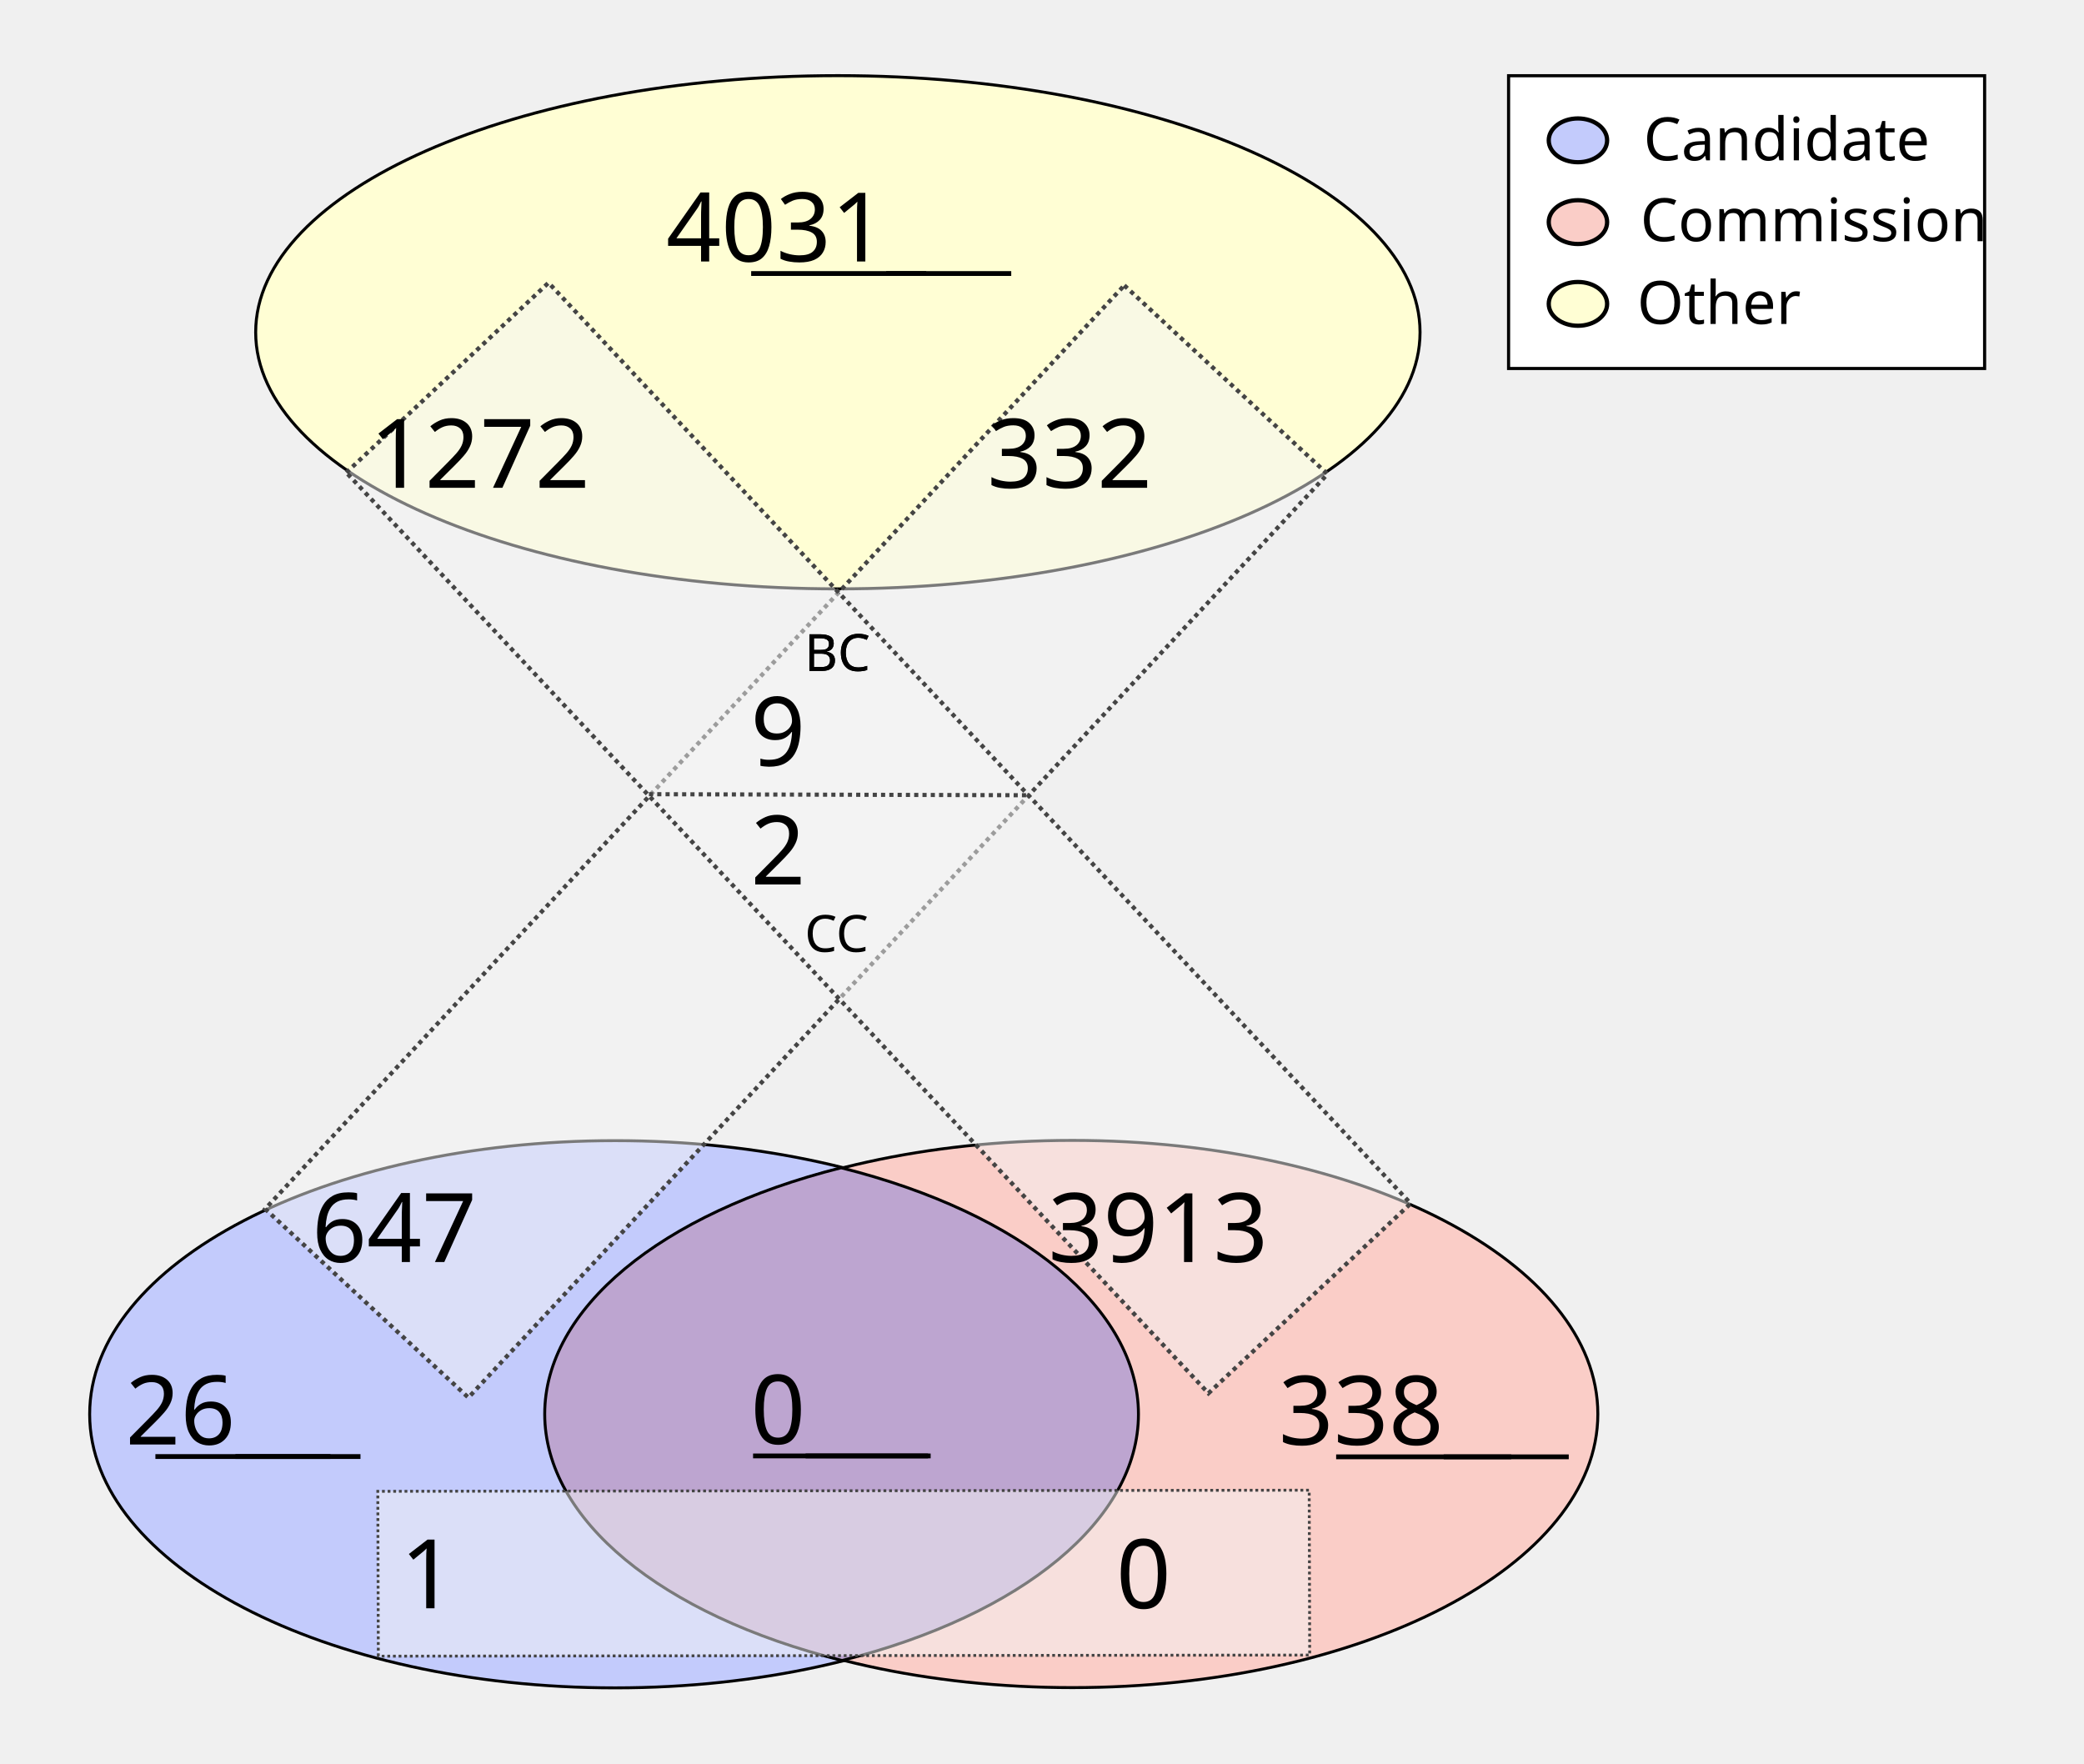
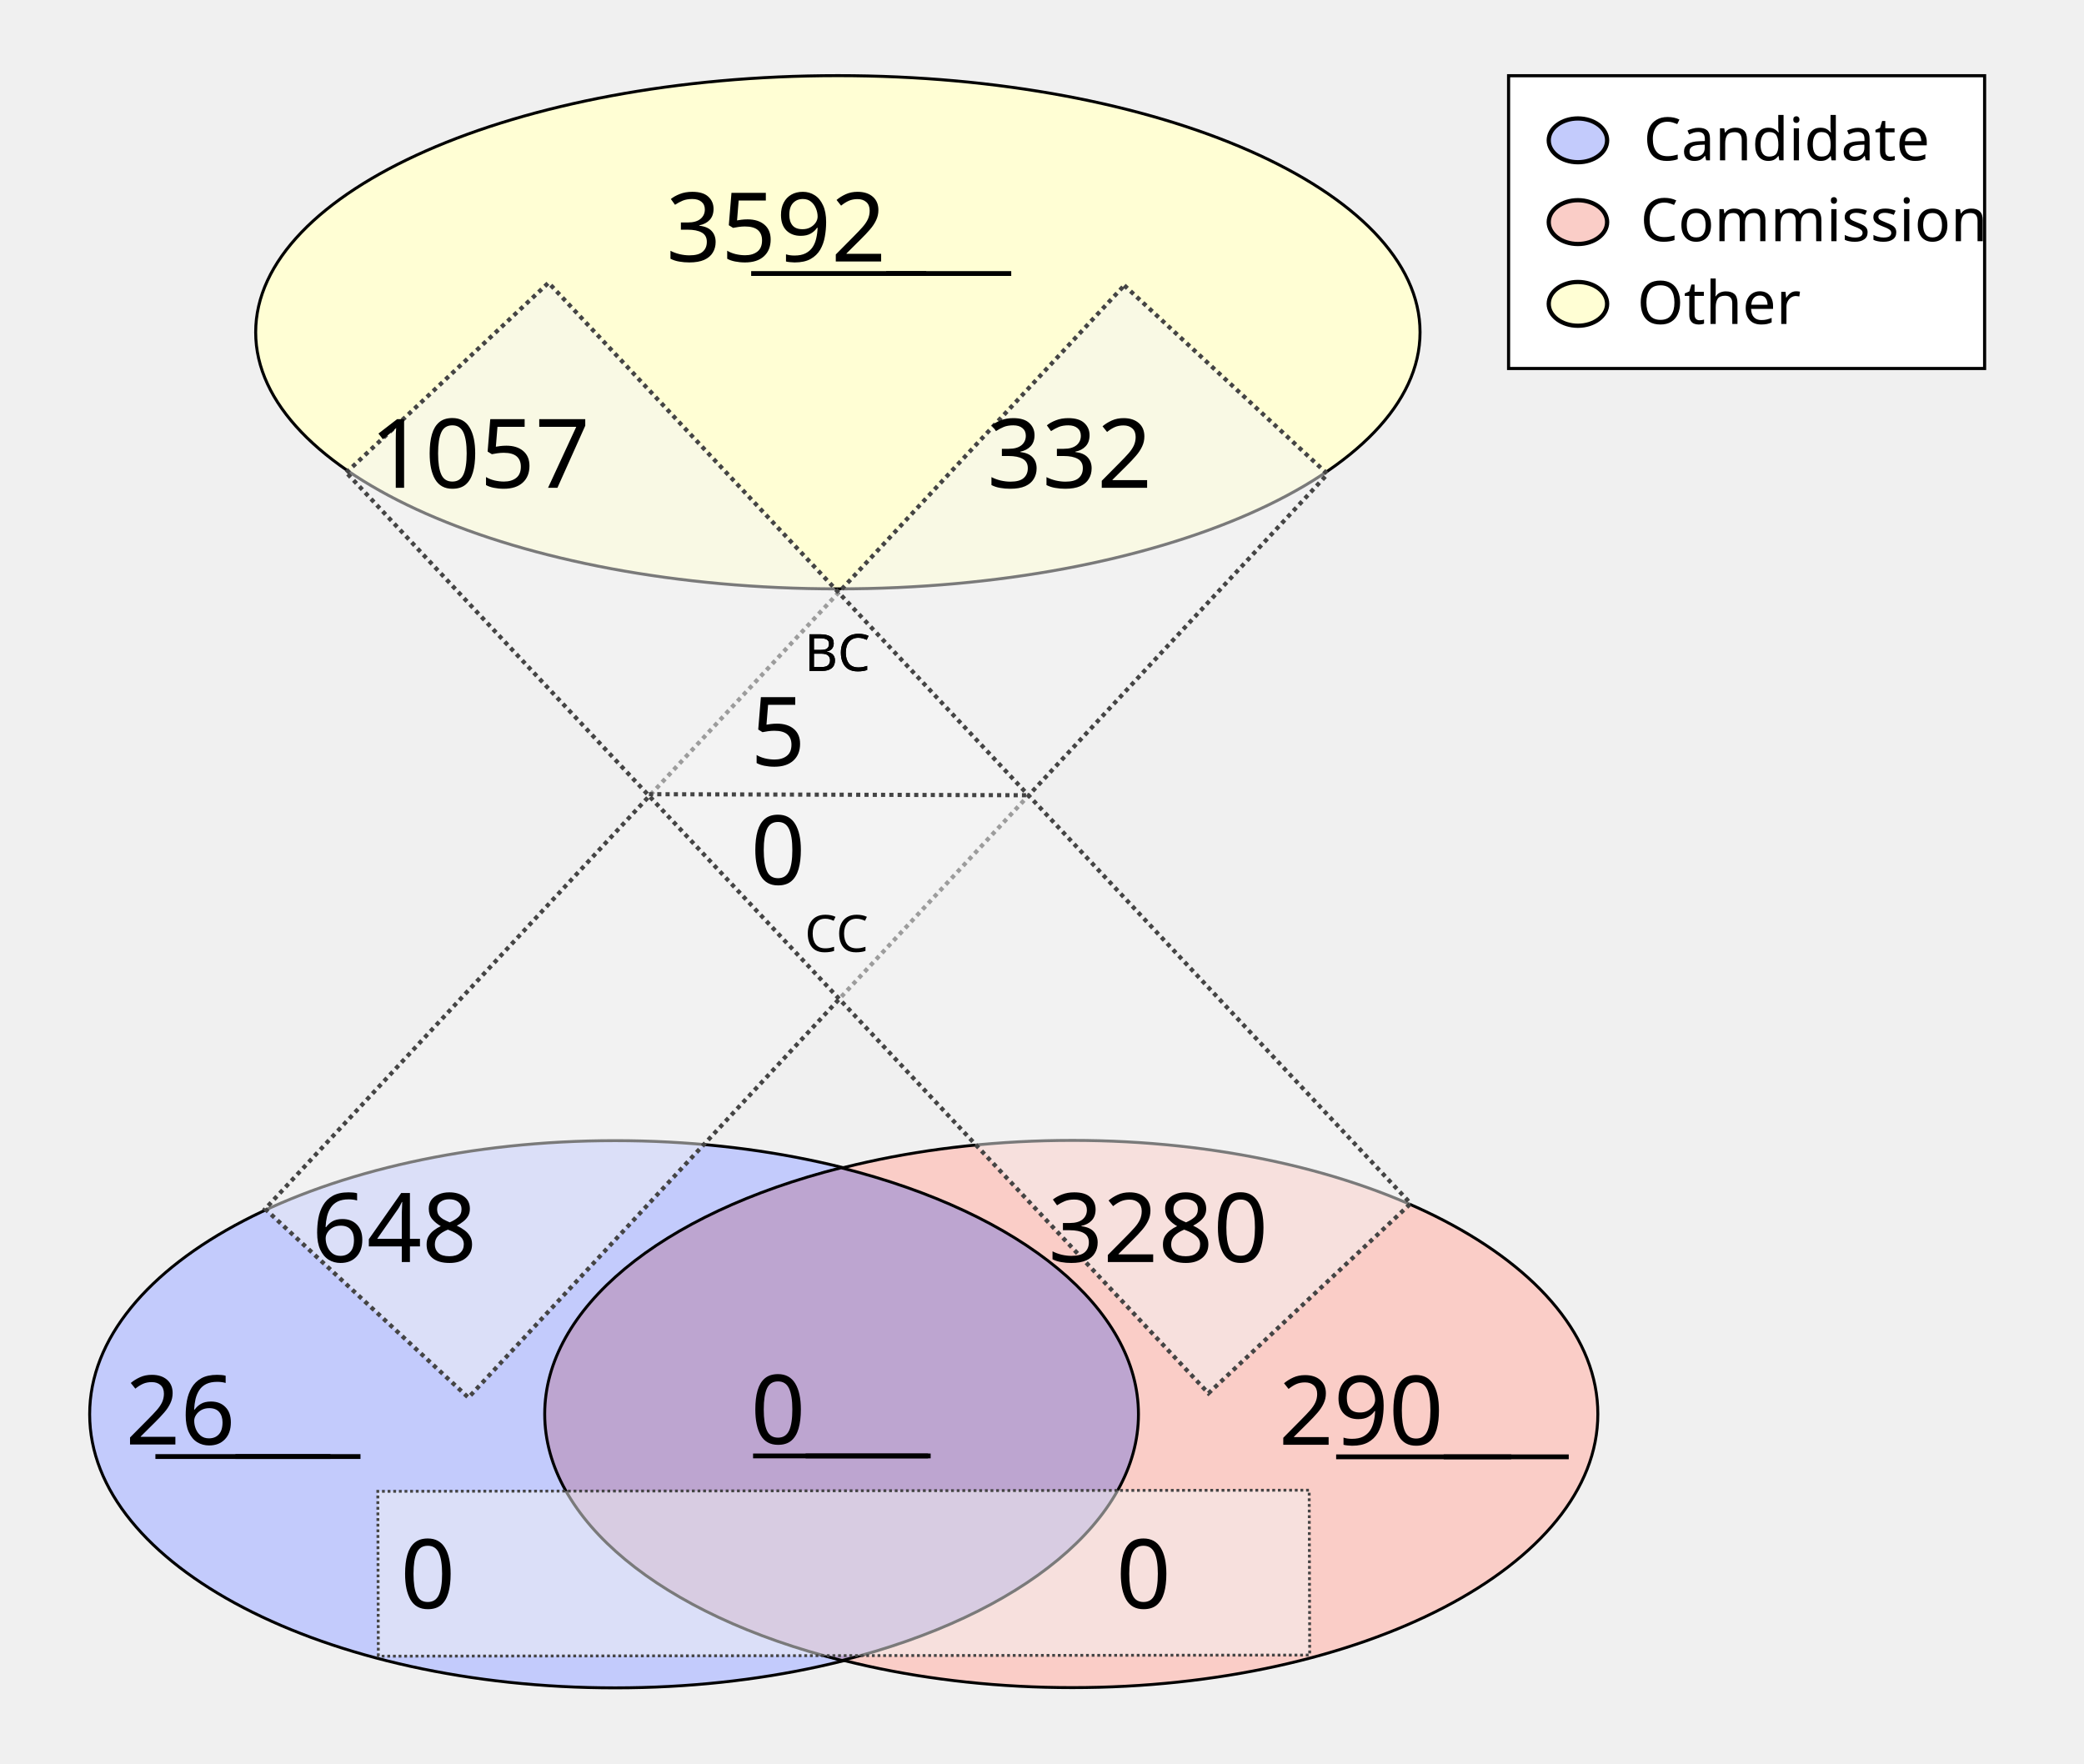
<svg xmlns="http://www.w3.org/2000/svg" height="1100" id="svg8" version="1.1" viewBox="0 0 343.958 291.042" width="1300">
  <defs id="defs2" />
  <g id="layer1">
    <ellipse cx="138.286" cy="54.835" id="path24" rx="96.088" ry="42.351" style="fill:#fffed4;fill-opacity:1;stroke:#000000;stroke-width:0.492;stroke-miterlimit:4;stroke-dasharray:none;stroke-opacity:1" />
    <g id="g907" transform="matrix(1.962533,0,0,1.962533,-64.58012,-27.26514)">
      <g id="g879" transform="translate(-3.274867,-53.25647)">
        <ellipse cx="87.914" cy="186.08" id="ellipse858" rx="44.192" ry="23.009" style="fill:#c3cbfc;fill-opacity:1;stroke:#000000;stroke-width:0.246;stroke-miterlimit:4;stroke-dasharray:none;stroke-opacity:1" />
        <ellipse cx="126.366" cy="186.059" id="ellipse860" rx="44.192" ry="23.009" style="fill:#facdc7;fill-opacity:1;stroke:#000000;stroke-width:0.246;stroke-miterlimit:4;stroke-dasharray:none;stroke-opacity:1" />
      </g>
      <path d="m 103.641,112.096 a 44.192,23.009 0 0 0 -24.925,20.707 44.192,23.009 0 0 0 25.008,20.727 44.192,23.009 0 0 0 24.925,-20.707 44.192,23.009 0 0 0 -25.007,-20.728 z" id="ellipse851" style="fill:#bda5d0;fill-opacity:1;stroke:#000000;stroke-width:0.246;stroke-miterlimit:4;stroke-dasharray:none;stroke-opacity:1" />
    </g>
    <rect height="208.179" id="rect933" style="fill:#f4f5f4;fill-opacity:0.5;stroke:#444444;stroke-width:0.702;stroke-miterlimit:4;stroke-dasharray:0.702, 0.702;stroke-dashoffset:0;stroke-opacity:1" transform="matrix(0.7329151,0.6803202,-0.6811319,0.7321608,0,0)" width="45.771" x="167.941" y="-91.72" />
    <rect height="153.722" id="rect953" style="fill:#f4f5f4;fill-opacity:0.5;stroke:#444444;stroke-width:0.465;stroke-miterlimit:4;stroke-dasharray:0.465, 0.465;stroke-dashoffset:0;stroke-opacity:1" transform="matrix(-0.00311427,-0.9999952,0.9999993,-0.00120604,0,0)" width="27.209" x="-273.408" y="61.589" />
    <text id="other_nodes" style="font-style:normal;font-variant:normal;font-weight:normal;font-stretch:normal;font-size:15.875px;line-height:1.25;font-family:Calibri;-inkscape-font-specification:Calibri;text-align:center;text-decoration: underline;text-decoration-line: underline;text-anchor:middle;fill:#000000;fill-opacity:1;stroke:none;stroke-width:0.487" x="138.423" xml:space="preserve" y="43.159">
-       <tspan id="tspan974" style="font-style:normal;font-variant:normal;font-weight:normal;font-stretch:normal;font-size:15.875px;font-family:Calibri;-inkscape-font-specification:Calibri;text-align:center;text-anchor:middle;stroke-width:0.487" x="138.423" y="43.159">4031</tspan>
+       <tspan id="tspan974" style="font-style:normal;font-variant:normal;font-weight:normal;font-stretch:normal;font-size:15.875px;font-family:Calibri;-inkscape-font-specification:Calibri;text-align:center;text-anchor:middle;stroke-width:0.487" x="138.423" y="43.159">3592</tspan>
    </text>
    <text id="cand_nodes" style="font-style:normal;font-variant:normal;font-weight:normal;font-stretch:normal;font-size:15.875px;line-height:1.25;font-family:Calibri;-inkscape-font-specification:Calibri;text-align:center;text-decoration: underline;text-decoration-line: underline;text-anchor:middle;fill:#000000;fill-opacity:1;stroke:none;stroke-width:0.487" x="40.095" xml:space="preserve" y="238.401">
      <tspan id="tspan986" style="font-style:normal;font-variant:normal;font-weight:normal;font-stretch:normal;font-size:15.875px;font-family:Calibri;-inkscape-font-specification:Calibri;text-align:center;text-anchor:middle;stroke-width:0.487" x="40.095" y="238.401">26</tspan>
    </text>
    <text id="comm_nodes" style="font-style:normal;font-variant:normal;font-weight:normal;font-stretch:normal;font-size:15.875px;line-height:1.25;font-family:Calibri;-inkscape-font-specification:Calibri;text-align:center;text-decoration: underline;text-decoration-line: underline;text-anchor:middle;fill:#000000;fill-opacity:1;stroke:none;stroke-width:0.487" x="234.976" xml:space="preserve" y="238.447">
-       <tspan id="tspan1013" style="font-style:normal;font-variant:normal;font-weight:normal;font-stretch:normal;font-size:15.875px;font-family:Calibri;-inkscape-font-specification:Calibri;text-align:center;text-anchor:middle;stroke-width:0.487" x="234.976" y="238.447">338</tspan>
+       <tspan id="tspan1013" style="font-style:normal;font-variant:normal;font-weight:normal;font-stretch:normal;font-size:15.875px;font-family:Calibri;-inkscape-font-specification:Calibri;text-align:center;text-anchor:middle;stroke-width:0.487" x="234.976" y="238.447">290</tspan>
    </text>
    <text id="co-au" style="font-style:normal;font-variant:normal;font-weight:normal;font-stretch:normal;font-size:15.875px;line-height:1.25;font-family:Calibri;-inkscape-font-specification:Calibri;text-align:center;text-decoration: underline;text-decoration-line: underline;text-anchor:middle;fill:#000000;fill-opacity:1;stroke:none;stroke-width:0.487" x="138.741" xml:space="preserve" y="238.3">
      <tspan id="tspan978" style="font-style:normal;font-variant:normal;font-weight:normal;font-stretch:normal;font-size:15.875px;font-family:Calibri;-inkscape-font-specification:Calibri;text-align:center;text-anchor:middle;stroke-width:0.487" x="138.741" y="238.3">0</tspan>
    </text>
    <rect height="208.179" id="rect1080" style="fill:#f4f5f4;fill-opacity:0.5;stroke:#444444;stroke-width:0.702;stroke-miterlimit:4;stroke-dasharray:0.702, 0.702;stroke-dashoffset:0;stroke-opacity:1" transform="matrix(0.7291825,-0.6843193,0.6835109,0.7299403,0,0)" width="45.771" x="-11.583" y="95.981" />
    <text id="cand-comm" style="font-style:normal;font-weight:normal;font-size:15.875px;line-height:1.25;font-family:sans-serif;text-align:center;text-anchor:middle;fill:#000000;fill-opacity:1;stroke:none;stroke-width:0.487" x="80.939" xml:space="preserve" y="265.422">
-       <tspan id="tspan1082" style="font-size:15.875px;text-align:center;text-anchor:middle;stroke-width:0.487" x="80.939" y="265.422">1</tspan>
+       <tspan id="tspan1082" style="font-size:15.875px;text-align:center;text-anchor:middle;stroke-width:0.487" x="80.939" y="265.422">0</tspan>
    </text>
    <text id="comm-cand" style="font-style:normal;font-weight:normal;font-size:15.875px;line-height:1.25;font-family:sans-serif;text-align:center;text-anchor:middle;fill:#000000;fill-opacity:1;stroke:none;stroke-width:0.487" x="199.067" xml:space="preserve" y="265.422">
      <tspan id="tspan1086" style="font-size:15.875px;text-align:center;text-anchor:middle;stroke-width:0.487" x="199.067" y="265.422">0</tspan>
    </text>
    <text id="cand-other" style="font-style:normal;font-variant:normal;font-weight:normal;font-stretch:normal;font-size:15.875px;line-height:1.25;font-family:Calibri;-inkscape-font-specification:Calibri;text-align:center;text-anchor:middle;fill:#000000;fill-opacity:1;stroke:none;stroke-width:0.487" x="75.409" xml:space="preserve" y="208.278">
-       <tspan id="tspan1094" style="font-style:normal;font-variant:normal;font-weight:normal;font-stretch:normal;font-size:15.875px;font-family:Calibri;-inkscape-font-specification:Calibri;text-align:center;text-anchor:middle;stroke-width:0.487" x="75.409" y="208.278">647</tspan>
+       <tspan id="tspan1094" style="font-style:normal;font-variant:normal;font-weight:normal;font-stretch:normal;font-size:15.875px;font-family:Calibri;-inkscape-font-specification:Calibri;text-align:center;text-anchor:middle;stroke-width:0.487" x="75.409" y="208.278">648</tspan>
    </text>
    <text id="comm-other" style="font-style:normal;font-variant:normal;font-weight:normal;font-stretch:normal;font-size:15.875px;line-height:1.25;font-family:Calibri;-inkscape-font-specification:Calibri;text-align:center;text-anchor:middle;fill:#000000;fill-opacity:1;stroke:none;stroke-width:0.487" x="201.475" xml:space="preserve" y="208.278">
-       <tspan id="tspan1098" style="font-style:normal;font-variant:normal;font-weight:normal;font-stretch:normal;font-size:15.875px;font-family:Calibri;-inkscape-font-specification:Calibri;text-align:center;text-anchor:middle;stroke-width:0.487" x="201.475" y="208.278">3913</tspan>
+       <tspan id="tspan1098" style="font-style:normal;font-variant:normal;font-weight:normal;font-stretch:normal;font-size:15.875px;font-family:Calibri;-inkscape-font-specification:Calibri;text-align:center;text-anchor:middle;stroke-width:0.487" x="201.475" y="208.278">3280</tspan>
    </text>
    <text id="other-comm" style="font-style:normal;font-variant:normal;font-weight:normal;font-stretch:normal;font-size:15.875px;line-height:1.25;font-family:Calibri;-inkscape-font-specification:Calibri;text-align:center;text-anchor:middle;fill:#000000;fill-opacity:1;stroke:none;stroke-width:0.487" x="89.534" xml:space="preserve" y="80.505">
-       <tspan id="tspan1112" style="font-style:normal;font-variant:normal;font-weight:normal;font-stretch:normal;font-size:15.875px;font-family:Calibri;-inkscape-font-specification:Calibri;text-align:center;text-anchor:middle;stroke-width:0.487" x="89.534" y="80.505">1272</tspan>
+       <tspan id="tspan1112" style="font-style:normal;font-variant:normal;font-weight:normal;font-stretch:normal;font-size:15.875px;font-family:Calibri;-inkscape-font-specification:Calibri;text-align:center;text-anchor:middle;stroke-width:0.487" x="89.534" y="80.505">1057</tspan>
    </text>
    <text id="other-cand" style="font-style:normal;font-variant:normal;font-weight:normal;font-stretch:normal;font-size:15.875px;line-height:1.25;font-family:Calibri;-inkscape-font-specification:Calibri;text-align:center;text-anchor:middle;fill:#000000;fill-opacity:1;stroke:none;stroke-width:0.487" x="186.859" xml:space="preserve" y="80.505">
      <tspan id="tspan1116" style="font-style:normal;font-variant:normal;font-weight:normal;font-stretch:normal;font-size:15.875px;font-family:Calibri;-inkscape-font-specification:Calibri;text-align:center;text-anchor:middle;stroke-width:0.487" x="186.859" y="80.505">332</tspan>
    </text>
    <text id="text1122" style="font-style:normal;font-weight:normal;font-size:8.467px;line-height:1.25;font-family:sans-serif;fill:#000000;fill-opacity:1;stroke:none;stroke-width:0.487" x="132.76" xml:space="preserve" y="110.726">
      <tspan id="tspan1120" style="font-size:8.467px;stroke-width:0.487" x="132.76" y="110.726">BC</tspan>
    </text>
    <text id="bc" style="font-style:normal;font-variant:normal;font-weight:normal;font-stretch:normal;font-size:15.875px;line-height:1.25;font-family:Calibri;-inkscape-font-specification:Calibri;text-align:center;text-anchor:middle;fill:#000000;fill-opacity:1;stroke:none;stroke-width:0.487" x="138.74" xml:space="preserve" y="126.383">
-       <tspan id="tspan1136" style="font-style:normal;font-variant:normal;font-weight:normal;font-stretch:normal;font-size:15.875px;font-family:Calibri;-inkscape-font-specification:Calibri;text-align:center;text-anchor:middle;stroke-width:0.487" x="138.74" y="126.383">9</tspan>
+       <tspan id="tspan1136" style="font-style:normal;font-variant:normal;font-weight:normal;font-stretch:normal;font-size:15.875px;font-family:Calibri;-inkscape-font-specification:Calibri;text-align:center;text-anchor:middle;stroke-width:0.487" x="138.74" y="126.383">5</tspan>
    </text>
    <text id="text1126" style="font-style:normal;font-weight:normal;font-size:8.467px;line-height:1.25;font-family:sans-serif;fill:#000000;fill-opacity:1;stroke:none;stroke-width:0.487" x="132.805" xml:space="preserve" y="157.089">
      <tspan id="tspan1124" style="font-size:8.467px;stroke-width:0.487" x="132.805" y="157.089">CC</tspan>
    </text>
    <text id="cc" style="font-style:normal;font-variant:normal;font-weight:normal;font-stretch:normal;font-size:15.875px;line-height:1.25;font-family:Calibri;-inkscape-font-specification:Calibri;text-align:center;text-anchor:middle;fill:#000000;fill-opacity:1;stroke:none;stroke-width:0.487" x="138.744" xml:space="preserve" y="145.967">
-       <tspan id="tspan1128" style="font-style:normal;font-variant:normal;font-weight:normal;font-stretch:normal;font-size:15.875px;font-family:Calibri;-inkscape-font-specification:Calibri;text-align:center;text-anchor:middle;stroke-width:0.487" x="138.744" y="145.967">2</tspan>
+       <tspan id="tspan1128" style="font-style:normal;font-variant:normal;font-weight:normal;font-stretch:normal;font-size:15.875px;font-family:Calibri;-inkscape-font-specification:Calibri;text-align:center;text-anchor:middle;stroke-width:0.487" x="138.744" y="145.967">0</tspan>
    </text>
    <path d="m 107.106,131.072 62.947,0.174 v 0 0" id="path46" style="fill:none;stroke:#444444;stroke-width:0.684;stroke-linecap:butt;stroke-linejoin:miter;stroke-miterlimit:4;stroke-dasharray:0.684, 0.684;stroke-dashoffset:0;stroke-opacity:1" />
    <text id="text890" style="font-style:normal;font-weight:normal;font-size:8.467px;line-height:1.25;font-family:sans-serif;fill:#000000;fill-opacity:1;stroke:none;stroke-width:0.487" x="132.76" xml:space="preserve" y="110.726">
      <tspan id="tspan888" style="font-size:8.467px;stroke-width:0.487" x="132.76" y="110.726">BC</tspan>
    </text>
    <rect height="48.318" id="rect870" style="fill:#ffffff;fill-opacity:1;stroke:#000000;stroke-width:0.516;stroke-miterlimit:4;stroke-dasharray:none;stroke-dashoffset:0;stroke-opacity:1" width="78.568" x="248.987" y="12.497" />
    <g id="g151" transform="translate(0.1383428,0.2317149)">
      <ellipse cx="260.295" cy="22.93" id="path872" rx="4.817" ry="3.613" style="fill:#c3cbfc;fill-opacity:1;stroke:#000000;stroke-width:0.702;stroke-miterlimit:4;stroke-dasharray:none;stroke-dashoffset:0;stroke-opacity:1" />
      <ellipse cx="260.295" cy="36.424" id="ellipse874" rx="4.817" ry="3.613" style="fill:#facdc7;fill-opacity:1;stroke:#000000;stroke-width:0.702;stroke-miterlimit:4;stroke-dasharray:none;stroke-dashoffset:0;stroke-opacity:1" />
      <ellipse cx="260.295" cy="49.918" id="ellipse876" rx="4.817" ry="3.613" style="fill:#fffed4;fill-opacity:1;stroke:#000000;stroke-width:0.702;stroke-miterlimit:4;stroke-dasharray:none;stroke-dashoffset:0;stroke-opacity:1" />
      <text id="text1122-9" style="font-style:normal;font-variant:normal;font-weight:normal;font-stretch:normal;font-size:9.878px;line-height:1.25;font-family:Calibri;-inkscape-font-specification:Calibri;fill:#000000;fill-opacity:1;stroke:none;stroke-width:0.487" x="271.11" xml:space="preserve" y="26.234">
        <tspan id="tspan1120-0" style="font-style:normal;font-variant:normal;font-weight:normal;font-stretch:normal;font-size:9.878px;font-family:Calibri;-inkscape-font-specification:Calibri;stroke-width:0.487" x="271.11" y="26.234">Candidate</tspan>
      </text>
      <text id="text902" style="font-style:normal;font-variant:normal;font-weight:normal;font-stretch:normal;font-size:9.878px;line-height:1.25;font-family:Calibri;-inkscape-font-specification:Calibri;fill:#000000;fill-opacity:1;stroke:none;stroke-width:0.487" x="270.581" xml:space="preserve" y="39.578">
        <tspan id="tspan900" style="font-style:normal;font-variant:normal;font-weight:normal;font-stretch:normal;font-size:9.878px;font-family:Calibri;-inkscape-font-specification:Calibri;stroke-width:0.487" x="270.581" y="39.578">Commission</tspan>
      </text>
      <text id="text910" style="font-style:normal;font-weight:normal;font-size:9.878px;line-height:1.25;font-family:sans-serif;fill:#000000;fill-opacity:1;stroke:none;stroke-width:0.487" x="270.051" xml:space="preserve" y="53.231">
        <tspan id="tspan908" style="font-style:normal;font-variant:normal;font-weight:normal;font-stretch:normal;font-size:9.878px;font-family:Calibri;-inkscape-font-specification:Calibri;stroke-width:0.487" x="270.051" y="53.231">Other</tspan>
      </text>
    </g>
  </g>
</svg>
